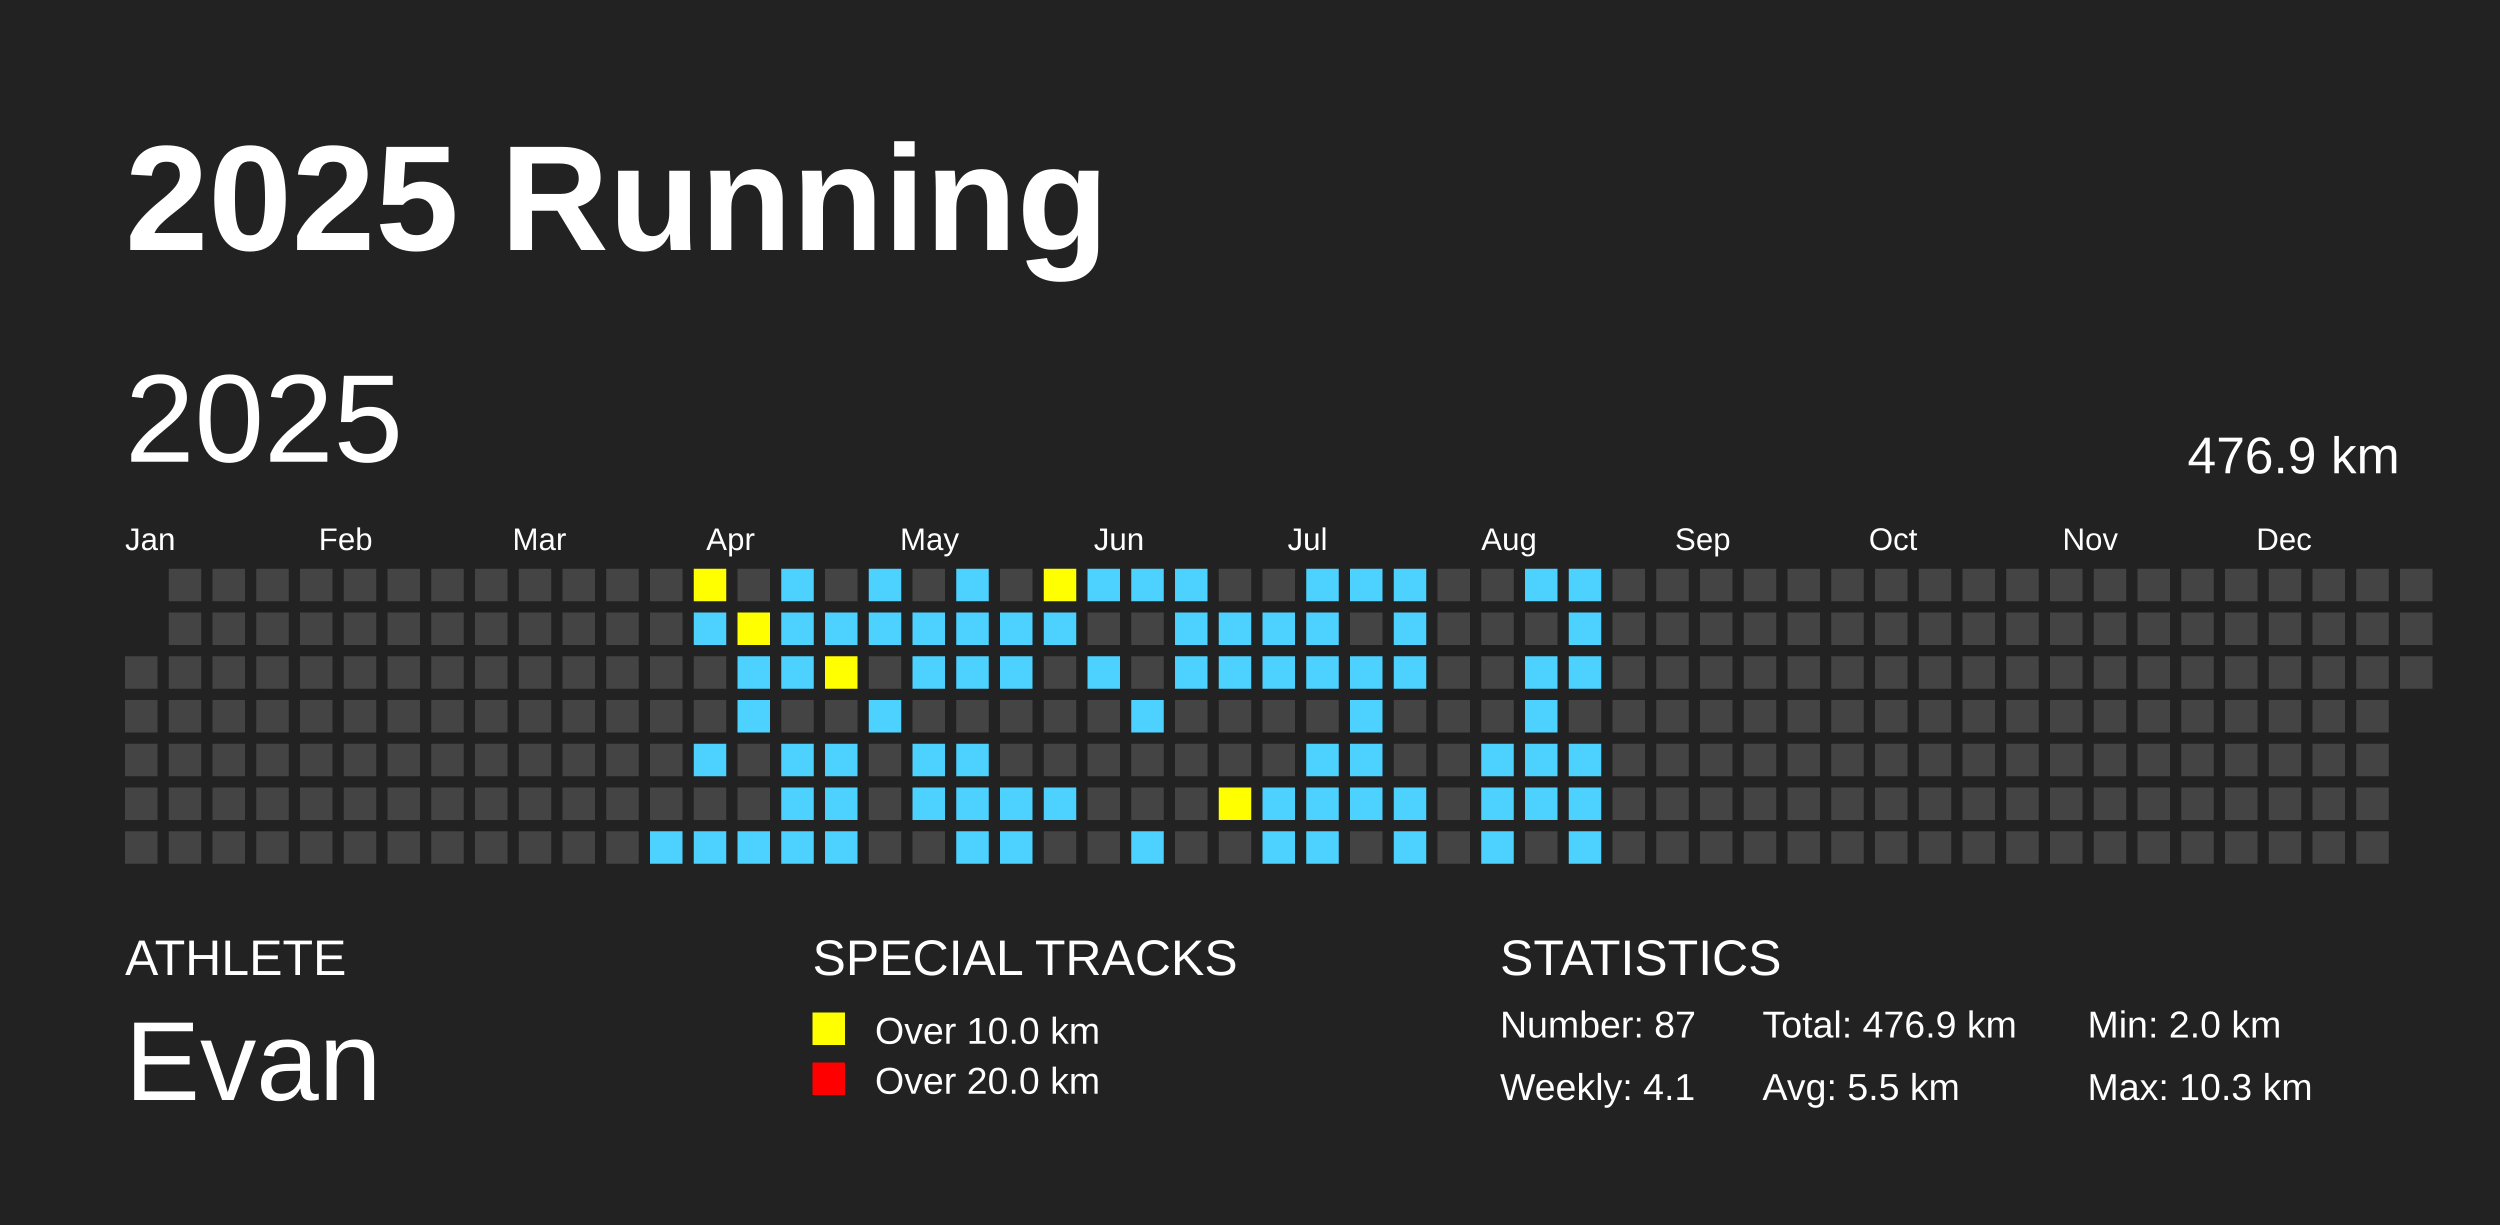
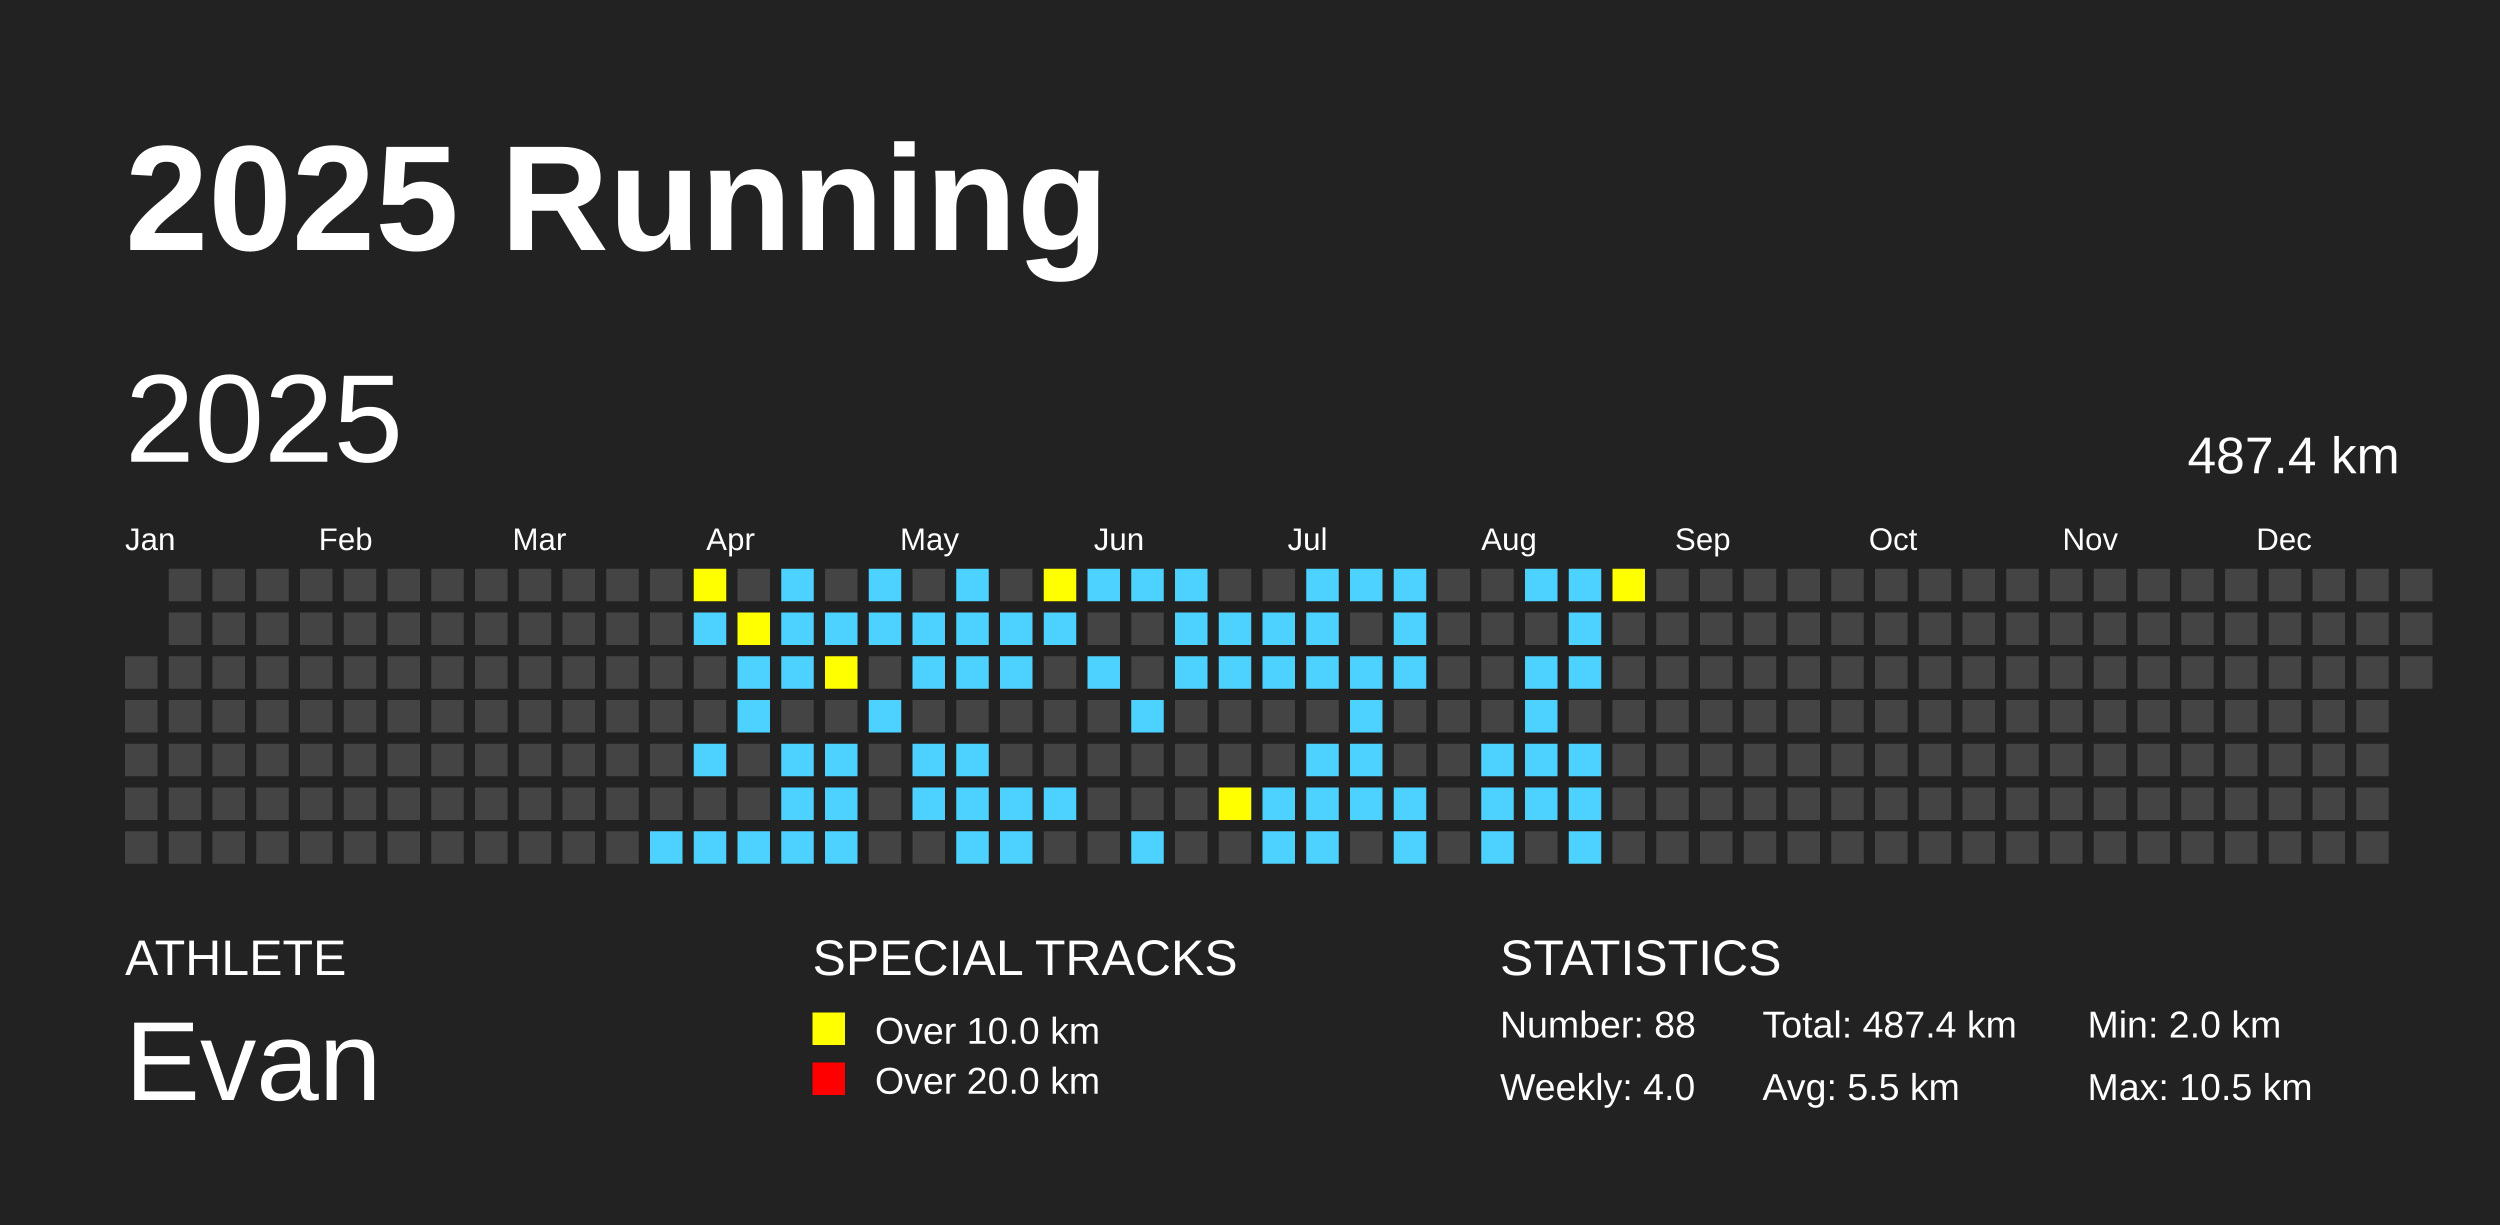
<svg xmlns="http://www.w3.org/2000/svg" baseProfile="full" height="98mm" version="1.1" viewBox="0,0,200,98" width="200mm">
  <defs />
  <rect fill="#222222" height="98" width="200" x="0" y="0" />
  <text fill="#FFFFFF" style="font-size:12px; font-family:Arial; font-weight:bold;" x="10" y="20">2025 Running</text>
  <text fill="#FFFFFF" style="font-size:4px; font-family:Arial" x="10" y="78">ATHLETE</text>
  <text fill="#FFFFFF" style="font-size:9px; font-family:Arial" x="10" y="88">Evan</text>
  <text fill="#FFFFFF" style="font-size:4px; font-family:Arial" x="65" y="78">SPECIAL TRACKS</text>
  <rect fill="yellow" height="2.6" width="2.6" x="65" y="81" />
  <text fill="#FFFFFF" style="font-size:3px; font-family:Arial" x="70" y="83.5">Over 10.0 km</text>
  <rect fill="red" height="2.6" width="2.6" x="65" y="85" />
  <text fill="#FFFFFF" style="font-size:3px; font-family:Arial" x="70" y="87.5">Over 20.0 km</text>
  <text fill="#FFFFFF" style="font-size:4px; font-family:Arial" x="120" y="78">STATISTICS</text>
-   <text fill="#FFFFFF" style="font-size:3px; font-family:Arial" x="120" y="83">Number: 87</text>
-   <text fill="#FFFFFF" style="font-size:3px; font-family:Arial" x="120" y="88">Weekly: 4.1</text>
-   <text fill="#FFFFFF" style="font-size:3px; font-family:Arial" x="141" y="83">Total: 476.9 km</text>
+   <text fill="#FFFFFF" style="font-size:3px; font-family:Arial" x="120" y="83">Number: 88</text>
+   <text fill="#FFFFFF" style="font-size:3px; font-family:Arial" x="120" y="88">Weekly: 4.0</text>
+   <text fill="#FFFFFF" style="font-size:3px; font-family:Arial" x="141" y="83">Total: 487.4 km</text>
  <text fill="#FFFFFF" style="font-size:3px; font-family:Arial" x="141" y="88">Avg: 5.5 km</text>
  <text fill="#FFFFFF" style="font-size:3px; font-family:Arial" x="167" y="83">Min: 2.0 km</text>
-   <text fill="#FFFFFF" style="font-size:3px; font-family:Arial" x="167" y="88">Max: 10.3 km</text>
+   <text fill="#FFFFFF" style="font-size:3px; font-family:Arial" x="167" y="88">Max: 10.5 km</text>
  <text dominant-baseline="hanging" fill="#FFFFFF" style="font-size:10.0px; font-family:Arial;" x="10" y="30">2025</text>
-   <text dominant-baseline="hanging" fill="#FFFFFF" style="font-size:4.125px; font-family:Arial;" x="175" y="35">476.9 km</text>
+   <text dominant-baseline="hanging" fill="#FFFFFF" style="font-size:4.125px; font-family:Arial;" x="175" y="35">487.4 km</text>
  <text fill="#FFFFFF" style="font-size:2.5px; font-family:Arial" x="10.0" y="44">Jan</text>
  <text fill="#FFFFFF" style="font-size:2.5px; font-family:Arial" x="25.5" y="44">Feb</text>
  <text fill="#FFFFFF" style="font-size:2.5px; font-family:Arial" x="41.0" y="44">Mar</text>
  <text fill="#FFFFFF" style="font-size:2.5px; font-family:Arial" x="56.5" y="44">Apr</text>
  <text fill="#FFFFFF" style="font-size:2.5px; font-family:Arial" x="72.0" y="44">May</text>
  <text fill="#FFFFFF" style="font-size:2.5px; font-family:Arial" x="87.5" y="44">Jun</text>
  <text fill="#FFFFFF" style="font-size:2.5px; font-family:Arial" x="103.0" y="44">Jul</text>
  <text fill="#FFFFFF" style="font-size:2.5px; font-family:Arial" x="118.5" y="44">Aug</text>
  <text fill="#FFFFFF" style="font-size:2.5px; font-family:Arial" x="134.0" y="44">Sep</text>
  <text fill="#FFFFFF" style="font-size:2.5px; font-family:Arial" x="149.5" y="44">Oct</text>
  <text fill="#FFFFFF" style="font-size:2.5px; font-family:Arial" x="165.0" y="44">Nov</text>
  <text fill="#FFFFFF" style="font-size:2.5px; font-family:Arial" x="180.5" y="44">Dec</text>
  <rect fill="#444444" height="2.6" width="2.6" x="10.0" y="52.5" />
  <rect fill="#444444" height="2.6" width="2.6" x="10.0" y="56.0" />
  <rect fill="#444444" height="2.6" width="2.6" x="10.0" y="59.5" />
  <rect fill="#444444" height="2.6" width="2.6" x="10.0" y="63.0" />
  <rect fill="#444444" height="2.6" width="2.6" x="10.0" y="66.5" />
  <rect fill="#444444" height="2.6" width="2.6" x="13.5" y="45.5" />
  <rect fill="#444444" height="2.6" width="2.6" x="13.5" y="49.0" />
  <rect fill="#444444" height="2.6" width="2.6" x="13.5" y="52.5" />
  <rect fill="#444444" height="2.6" width="2.6" x="13.5" y="56.0" />
  <rect fill="#444444" height="2.6" width="2.6" x="13.5" y="59.5" />
  <rect fill="#444444" height="2.6" width="2.6" x="13.5" y="63.0" />
  <rect fill="#444444" height="2.6" width="2.6" x="13.5" y="66.5" />
  <rect fill="#444444" height="2.6" width="2.6" x="17.0" y="45.5" />
  <rect fill="#444444" height="2.6" width="2.6" x="17.0" y="49.0" />
  <rect fill="#444444" height="2.6" width="2.6" x="17.0" y="52.5" />
  <rect fill="#444444" height="2.6" width="2.6" x="17.0" y="56.0" />
  <rect fill="#444444" height="2.6" width="2.6" x="17.0" y="59.5" />
  <rect fill="#444444" height="2.6" width="2.6" x="17.0" y="63.0" />
  <rect fill="#444444" height="2.6" width="2.6" x="17.0" y="66.5" />
  <rect fill="#444444" height="2.6" width="2.6" x="20.5" y="45.5" />
  <rect fill="#444444" height="2.6" width="2.6" x="20.5" y="49.0" />
  <rect fill="#444444" height="2.6" width="2.6" x="20.5" y="52.5" />
  <rect fill="#444444" height="2.6" width="2.6" x="20.5" y="56.0" />
  <rect fill="#444444" height="2.6" width="2.6" x="20.5" y="59.5" />
  <rect fill="#444444" height="2.6" width="2.6" x="20.5" y="63.0" />
  <rect fill="#444444" height="2.6" width="2.6" x="20.5" y="66.5" />
  <rect fill="#444444" height="2.6" width="2.6" x="24.0" y="45.5" />
  <rect fill="#444444" height="2.6" width="2.6" x="24.0" y="49.0" />
  <rect fill="#444444" height="2.6" width="2.6" x="24.0" y="52.5" />
  <rect fill="#444444" height="2.6" width="2.6" x="24.0" y="56.0" />
  <rect fill="#444444" height="2.6" width="2.6" x="24.0" y="59.5" />
  <rect fill="#444444" height="2.6" width="2.6" x="24.0" y="63.0" />
  <rect fill="#444444" height="2.6" width="2.6" x="24.0" y="66.5" />
  <rect fill="#444444" height="2.6" width="2.6" x="27.5" y="45.5" />
  <rect fill="#444444" height="2.6" width="2.6" x="27.5" y="49.0" />
  <rect fill="#444444" height="2.6" width="2.6" x="27.5" y="52.5" />
  <rect fill="#444444" height="2.6" width="2.6" x="27.5" y="56.0" />
  <rect fill="#444444" height="2.6" width="2.6" x="27.5" y="59.5" />
  <rect fill="#444444" height="2.6" width="2.6" x="27.5" y="63.0" />
  <rect fill="#444444" height="2.6" width="2.6" x="27.5" y="66.5" />
  <rect fill="#444444" height="2.6" width="2.6" x="31.0" y="45.5" />
  <rect fill="#444444" height="2.6" width="2.6" x="31.0" y="49.0" />
  <rect fill="#444444" height="2.6" width="2.6" x="31.0" y="52.5" />
  <rect fill="#444444" height="2.6" width="2.6" x="31.0" y="56.0" />
  <rect fill="#444444" height="2.6" width="2.6" x="31.0" y="59.5" />
  <rect fill="#444444" height="2.6" width="2.6" x="31.0" y="63.0" />
  <rect fill="#444444" height="2.6" width="2.6" x="31.0" y="66.5" />
  <rect fill="#444444" height="2.6" width="2.6" x="34.5" y="45.5" />
  <rect fill="#444444" height="2.6" width="2.6" x="34.5" y="49.0" />
  <rect fill="#444444" height="2.6" width="2.6" x="34.5" y="52.5" />
  <rect fill="#444444" height="2.6" width="2.6" x="34.5" y="56.0" />
  <rect fill="#444444" height="2.6" width="2.6" x="34.5" y="59.5" />
  <rect fill="#444444" height="2.6" width="2.6" x="34.5" y="63.0" />
  <rect fill="#444444" height="2.6" width="2.6" x="34.5" y="66.5" />
  <rect fill="#444444" height="2.6" width="2.6" x="38.0" y="45.5" />
  <rect fill="#444444" height="2.6" width="2.6" x="38.0" y="49.0" />
  <rect fill="#444444" height="2.6" width="2.6" x="38.0" y="52.5" />
  <rect fill="#444444" height="2.6" width="2.6" x="38.0" y="56.0" />
  <rect fill="#444444" height="2.6" width="2.6" x="38.0" y="59.5" />
  <rect fill="#444444" height="2.6" width="2.6" x="38.0" y="63.0" />
  <rect fill="#444444" height="2.6" width="2.6" x="38.0" y="66.5" />
  <rect fill="#444444" height="2.6" width="2.6" x="41.5" y="45.5" />
  <rect fill="#444444" height="2.6" width="2.6" x="41.5" y="49.0" />
  <rect fill="#444444" height="2.6" width="2.6" x="41.5" y="52.5" />
  <rect fill="#444444" height="2.6" width="2.6" x="41.5" y="56.0" />
  <rect fill="#444444" height="2.6" width="2.6" x="41.5" y="59.5" />
  <rect fill="#444444" height="2.6" width="2.6" x="41.5" y="63.0" />
  <rect fill="#444444" height="2.6" width="2.6" x="41.5" y="66.5" />
  <rect fill="#444444" height="2.6" width="2.6" x="45.0" y="45.5" />
  <rect fill="#444444" height="2.6" width="2.6" x="45.0" y="49.0" />
  <rect fill="#444444" height="2.6" width="2.6" x="45.0" y="52.5" />
  <rect fill="#444444" height="2.6" width="2.6" x="45.0" y="56.0" />
  <rect fill="#444444" height="2.6" width="2.6" x="45.0" y="59.5" />
  <rect fill="#444444" height="2.6" width="2.6" x="45.0" y="63.0" />
  <rect fill="#444444" height="2.6" width="2.6" x="45.0" y="66.5" />
  <rect fill="#444444" height="2.6" width="2.6" x="48.5" y="45.5" />
  <rect fill="#444444" height="2.6" width="2.6" x="48.5" y="49.0" />
  <rect fill="#444444" height="2.6" width="2.6" x="48.5" y="52.5" />
  <rect fill="#444444" height="2.6" width="2.6" x="48.5" y="56.0" />
  <rect fill="#444444" height="2.6" width="2.6" x="48.5" y="59.5" />
  <rect fill="#444444" height="2.6" width="2.6" x="48.5" y="63.0" />
  <rect fill="#444444" height="2.6" width="2.6" x="48.5" y="66.5" />
  <rect fill="#444444" height="2.6" width="2.6" x="52.0" y="45.5" />
  <rect fill="#444444" height="2.6" width="2.6" x="52.0" y="49.0" />
  <rect fill="#444444" height="2.6" width="2.6" x="52.0" y="52.5" />
  <rect fill="#444444" height="2.6" width="2.6" x="52.0" y="56.0" />
  <rect fill="#444444" height="2.6" width="2.6" x="52.0" y="59.5" />
  <rect fill="#444444" height="2.6" width="2.6" x="52.0" y="63.0" />
  <rect fill="#4DD2FF" height="2.6" width="2.6" x="52.0" y="66.5" />
  <rect fill="yellow" height="2.6" width="2.6" x="55.5" y="45.5" />
  <rect fill="#4DD2FF" height="2.6" width="2.6" x="55.5" y="49.0" />
  <rect fill="#444444" height="2.6" width="2.6" x="55.5" y="52.5" />
  <rect fill="#444444" height="2.6" width="2.6" x="55.5" y="56.0" />
  <rect fill="#4DD2FF" height="2.6" width="2.6" x="55.5" y="59.5" />
  <rect fill="#444444" height="2.6" width="2.6" x="55.5" y="63.0" />
  <rect fill="#4DD2FF" height="2.6" width="2.6" x="55.5" y="66.5" />
  <rect fill="#444444" height="2.6" width="2.6" x="59.0" y="45.5" />
  <rect fill="yellow" height="2.6" width="2.6" x="59.0" y="49.0" />
  <rect fill="#4DD2FF" height="2.6" width="2.6" x="59.0" y="52.5" />
  <rect fill="#4DD2FF" height="2.6" width="2.6" x="59.0" y="56.0" />
  <rect fill="#444444" height="2.6" width="2.6" x="59.0" y="59.5" />
  <rect fill="#444444" height="2.6" width="2.6" x="59.0" y="63.0" />
  <rect fill="#4DD2FF" height="2.6" width="2.6" x="59.0" y="66.5" />
  <rect fill="#4DD2FF" height="2.6" width="2.6" x="62.5" y="45.5" />
  <rect fill="#4DD2FF" height="2.6" width="2.6" x="62.5" y="49.0" />
  <rect fill="#4DD2FF" height="2.6" width="2.6" x="62.5" y="52.5" />
  <rect fill="#444444" height="2.6" width="2.6" x="62.5" y="56.0" />
  <rect fill="#4DD2FF" height="2.6" width="2.6" x="62.5" y="59.5" />
  <rect fill="#4DD2FF" height="2.6" width="2.6" x="62.5" y="63.0" />
  <rect fill="#4DD2FF" height="2.6" width="2.6" x="62.5" y="66.5" />
  <rect fill="#444444" height="2.6" width="2.6" x="66.0" y="45.5" />
  <rect fill="#4DD2FF" height="2.6" width="2.6" x="66.0" y="49.0" />
  <rect fill="yellow" height="2.6" width="2.6" x="66.0" y="52.5" />
  <rect fill="#444444" height="2.6" width="2.6" x="66.0" y="56.0" />
  <rect fill="#4DD2FF" height="2.6" width="2.6" x="66.0" y="59.5" />
  <rect fill="#4DD2FF" height="2.6" width="2.6" x="66.0" y="63.0" />
  <rect fill="#4DD2FF" height="2.6" width="2.6" x="66.0" y="66.5" />
  <rect fill="#4DD2FF" height="2.6" width="2.6" x="69.5" y="45.5" />
  <rect fill="#4DD2FF" height="2.6" width="2.6" x="69.5" y="49.0" />
  <rect fill="#444444" height="2.6" width="2.6" x="69.5" y="52.5" />
  <rect fill="#4DD2FF" height="2.6" width="2.6" x="69.5" y="56.0" />
  <rect fill="#444444" height="2.6" width="2.6" x="69.5" y="59.5" />
  <rect fill="#444444" height="2.6" width="2.6" x="69.5" y="63.0" />
  <rect fill="#444444" height="2.6" width="2.6" x="69.5" y="66.5" />
  <rect fill="#444444" height="2.6" width="2.6" x="73.0" y="45.5" />
  <rect fill="#4DD2FF" height="2.6" width="2.6" x="73.0" y="49.0" />
  <rect fill="#4DD2FF" height="2.6" width="2.6" x="73.0" y="52.5" />
  <rect fill="#444444" height="2.6" width="2.6" x="73.0" y="56.0" />
  <rect fill="#4DD2FF" height="2.6" width="2.6" x="73.0" y="59.5" />
  <rect fill="#4DD2FF" height="2.6" width="2.6" x="73.0" y="63.0" />
  <rect fill="#444444" height="2.6" width="2.6" x="73.0" y="66.5" />
  <rect fill="#4DD2FF" height="2.6" width="2.6" x="76.5" y="45.5" />
  <rect fill="#4DD2FF" height="2.6" width="2.6" x="76.5" y="49.0" />
  <rect fill="#4DD2FF" height="2.6" width="2.6" x="76.5" y="52.5" />
  <rect fill="#444444" height="2.6" width="2.6" x="76.5" y="56.0" />
  <rect fill="#4DD2FF" height="2.6" width="2.6" x="76.5" y="59.5" />
  <rect fill="#4DD2FF" height="2.6" width="2.6" x="76.5" y="63.0" />
  <rect fill="#4DD2FF" height="2.6" width="2.6" x="76.5" y="66.5" />
  <rect fill="#444444" height="2.6" width="2.6" x="80.0" y="45.5" />
  <rect fill="#4DD2FF" height="2.6" width="2.6" x="80.0" y="49.0" />
  <rect fill="#4DD2FF" height="2.6" width="2.6" x="80.0" y="52.5" />
  <rect fill="#444444" height="2.6" width="2.6" x="80.0" y="56.0" />
  <rect fill="#444444" height="2.6" width="2.6" x="80.0" y="59.5" />
  <rect fill="#4DD2FF" height="2.6" width="2.6" x="80.0" y="63.0" />
  <rect fill="#4DD2FF" height="2.6" width="2.6" x="80.0" y="66.5" />
  <rect fill="yellow" height="2.6" width="2.6" x="83.5" y="45.5" />
  <rect fill="#4DD2FF" height="2.6" width="2.6" x="83.5" y="49.0" />
  <rect fill="#444444" height="2.6" width="2.6" x="83.5" y="52.5" />
  <rect fill="#444444" height="2.6" width="2.6" x="83.5" y="56.0" />
  <rect fill="#444444" height="2.6" width="2.6" x="83.5" y="59.5" />
  <rect fill="#4DD2FF" height="2.6" width="2.6" x="83.5" y="63.0" />
  <rect fill="#444444" height="2.6" width="2.6" x="83.5" y="66.5" />
  <rect fill="#4DD2FF" height="2.6" width="2.6" x="87.0" y="45.5" />
  <rect fill="#444444" height="2.6" width="2.6" x="87.0" y="49.0" />
  <rect fill="#4DD2FF" height="2.6" width="2.6" x="87.0" y="52.5" />
  <rect fill="#444444" height="2.6" width="2.6" x="87.0" y="56.0" />
  <rect fill="#444444" height="2.6" width="2.6" x="87.0" y="59.5" />
  <rect fill="#444444" height="2.6" width="2.6" x="87.0" y="63.0" />
  <rect fill="#444444" height="2.6" width="2.6" x="87.0" y="66.5" />
  <rect fill="#4DD2FF" height="2.6" width="2.6" x="90.5" y="45.5" />
  <rect fill="#444444" height="2.6" width="2.6" x="90.5" y="49.0" />
  <rect fill="#444444" height="2.6" width="2.6" x="90.5" y="52.5" />
  <rect fill="#4DD2FF" height="2.6" width="2.6" x="90.5" y="56.0" />
  <rect fill="#444444" height="2.6" width="2.6" x="90.5" y="59.5" />
  <rect fill="#444444" height="2.6" width="2.6" x="90.5" y="63.0" />
  <rect fill="#4DD2FF" height="2.6" width="2.6" x="90.5" y="66.5" />
  <rect fill="#4DD2FF" height="2.6" width="2.6" x="94.0" y="45.5" />
  <rect fill="#4DD2FF" height="2.6" width="2.6" x="94.0" y="49.0" />
  <rect fill="#4DD2FF" height="2.6" width="2.6" x="94.0" y="52.5" />
  <rect fill="#444444" height="2.6" width="2.6" x="94.0" y="56.0" />
  <rect fill="#444444" height="2.6" width="2.6" x="94.0" y="59.5" />
  <rect fill="#444444" height="2.6" width="2.6" x="94.0" y="63.0" />
  <rect fill="#444444" height="2.6" width="2.6" x="94.0" y="66.5" />
  <rect fill="#444444" height="2.6" width="2.6" x="97.5" y="45.5" />
  <rect fill="#4DD2FF" height="2.6" width="2.6" x="97.5" y="49.0" />
  <rect fill="#4DD2FF" height="2.6" width="2.6" x="97.5" y="52.5" />
  <rect fill="#444444" height="2.6" width="2.6" x="97.5" y="56.0" />
  <rect fill="#444444" height="2.6" width="2.6" x="97.5" y="59.5" />
  <rect fill="yellow" height="2.6" width="2.6" x="97.5" y="63.0" />
  <rect fill="#444444" height="2.6" width="2.6" x="97.5" y="66.5" />
  <rect fill="#444444" height="2.6" width="2.6" x="101.0" y="45.5" />
  <rect fill="#4DD2FF" height="2.6" width="2.6" x="101.0" y="49.0" />
  <rect fill="#4DD2FF" height="2.6" width="2.6" x="101.0" y="52.5" />
  <rect fill="#444444" height="2.6" width="2.6" x="101.0" y="56.0" />
  <rect fill="#444444" height="2.6" width="2.6" x="101.0" y="59.5" />
  <rect fill="#4DD2FF" height="2.6" width="2.6" x="101.0" y="63.0" />
  <rect fill="#4DD2FF" height="2.6" width="2.6" x="101.0" y="66.5" />
  <rect fill="#4DD2FF" height="2.6" width="2.6" x="104.5" y="45.5" />
  <rect fill="#4DD2FF" height="2.6" width="2.6" x="104.5" y="49.0" />
  <rect fill="#4DD2FF" height="2.6" width="2.6" x="104.5" y="52.5" />
  <rect fill="#444444" height="2.6" width="2.6" x="104.5" y="56.0" />
  <rect fill="#4DD2FF" height="2.6" width="2.6" x="104.5" y="59.5" />
  <rect fill="#4DD2FF" height="2.6" width="2.6" x="104.5" y="63.0" />
  <rect fill="#4DD2FF" height="2.6" width="2.6" x="104.5" y="66.5" />
  <rect fill="#4DD2FF" height="2.6" width="2.6" x="108.0" y="45.5" />
  <rect fill="#444444" height="2.6" width="2.6" x="108.0" y="49.0" />
  <rect fill="#4DD2FF" height="2.6" width="2.6" x="108.0" y="52.5" />
  <rect fill="#4DD2FF" height="2.6" width="2.6" x="108.0" y="56.0" />
  <rect fill="#4DD2FF" height="2.6" width="2.6" x="108.0" y="59.5" />
  <rect fill="#4DD2FF" height="2.6" width="2.6" x="108.0" y="63.0" />
  <rect fill="#444444" height="2.6" width="2.6" x="108.0" y="66.5" />
  <rect fill="#4DD2FF" height="2.6" width="2.6" x="111.5" y="45.5" />
  <rect fill="#4DD2FF" height="2.6" width="2.6" x="111.5" y="49.0" />
  <rect fill="#4DD2FF" height="2.6" width="2.6" x="111.5" y="52.5" />
  <rect fill="#444444" height="2.6" width="2.6" x="111.5" y="56.0" />
  <rect fill="#444444" height="2.6" width="2.6" x="111.5" y="59.5" />
  <rect fill="#4DD2FF" height="2.6" width="2.6" x="111.5" y="63.0" />
  <rect fill="#4DD2FF" height="2.6" width="2.6" x="111.5" y="66.5" />
  <rect fill="#444444" height="2.6" width="2.6" x="115.0" y="45.5" />
  <rect fill="#444444" height="2.6" width="2.6" x="115.0" y="49.0" />
  <rect fill="#444444" height="2.6" width="2.6" x="115.0" y="52.5" />
  <rect fill="#444444" height="2.6" width="2.6" x="115.0" y="56.0" />
  <rect fill="#444444" height="2.6" width="2.6" x="115.0" y="59.5" />
  <rect fill="#444444" height="2.6" width="2.6" x="115.0" y="63.0" />
  <rect fill="#444444" height="2.6" width="2.6" x="115.0" y="66.5" />
  <rect fill="#444444" height="2.6" width="2.6" x="118.5" y="45.5" />
  <rect fill="#444444" height="2.6" width="2.6" x="118.5" y="49.0" />
  <rect fill="#444444" height="2.6" width="2.6" x="118.5" y="52.5" />
  <rect fill="#444444" height="2.6" width="2.6" x="118.5" y="56.0" />
  <rect fill="#4DD2FF" height="2.6" width="2.6" x="118.5" y="59.5" />
  <rect fill="#4DD2FF" height="2.6" width="2.6" x="118.5" y="63.0" />
  <rect fill="#4DD2FF" height="2.6" width="2.6" x="118.5" y="66.5" />
  <rect fill="#4DD2FF" height="2.6" width="2.6" x="122.0" y="45.5" />
  <rect fill="#444444" height="2.6" width="2.6" x="122.0" y="49.0" />
  <rect fill="#4DD2FF" height="2.6" width="2.6" x="122.0" y="52.5" />
  <rect fill="#4DD2FF" height="2.6" width="2.6" x="122.0" y="56.0" />
  <rect fill="#4DD2FF" height="2.6" width="2.6" x="122.0" y="59.5" />
  <rect fill="#4DD2FF" height="2.6" width="2.6" x="122.0" y="63.0" />
  <rect fill="#444444" height="2.6" width="2.6" x="122.0" y="66.5" />
  <rect fill="#4DD2FF" height="2.6" width="2.6" x="125.5" y="45.5" />
  <rect fill="#4DD2FF" height="2.6" width="2.6" x="125.5" y="49.0" />
  <rect fill="#4DD2FF" height="2.6" width="2.6" x="125.5" y="52.5" />
  <rect fill="#444444" height="2.6" width="2.6" x="125.5" y="56.0" />
  <rect fill="#4DD2FF" height="2.6" width="2.6" x="125.5" y="59.5" />
  <rect fill="#4DD2FF" height="2.6" width="2.6" x="125.5" y="63.0" />
  <rect fill="#4DD2FF" height="2.6" width="2.6" x="125.5" y="66.5" />
-   <rect fill="#444444" height="2.6" width="2.6" x="129.0" y="45.5" />
+   <rect fill="yellow" height="2.6" width="2.6" x="129.0" y="45.5" />
  <rect fill="#444444" height="2.6" width="2.6" x="129.0" y="49.0" />
  <rect fill="#444444" height="2.6" width="2.6" x="129.0" y="52.5" />
  <rect fill="#444444" height="2.6" width="2.6" x="129.0" y="56.0" />
  <rect fill="#444444" height="2.6" width="2.6" x="129.0" y="59.5" />
  <rect fill="#444444" height="2.6" width="2.6" x="129.0" y="63.0" />
  <rect fill="#444444" height="2.6" width="2.6" x="129.0" y="66.5" />
  <rect fill="#444444" height="2.6" width="2.6" x="132.5" y="45.5" />
  <rect fill="#444444" height="2.6" width="2.6" x="132.5" y="49.0" />
  <rect fill="#444444" height="2.6" width="2.6" x="132.5" y="52.5" />
  <rect fill="#444444" height="2.6" width="2.6" x="132.5" y="56.0" />
  <rect fill="#444444" height="2.6" width="2.6" x="132.5" y="59.5" />
  <rect fill="#444444" height="2.6" width="2.6" x="132.5" y="63.0" />
  <rect fill="#444444" height="2.6" width="2.6" x="132.5" y="66.5" />
  <rect fill="#444444" height="2.6" width="2.6" x="136.0" y="45.5" />
  <rect fill="#444444" height="2.6" width="2.6" x="136.0" y="49.0" />
  <rect fill="#444444" height="2.6" width="2.6" x="136.0" y="52.5" />
  <rect fill="#444444" height="2.6" width="2.6" x="136.0" y="56.0" />
  <rect fill="#444444" height="2.6" width="2.6" x="136.0" y="59.5" />
  <rect fill="#444444" height="2.6" width="2.6" x="136.0" y="63.0" />
  <rect fill="#444444" height="2.6" width="2.6" x="136.0" y="66.5" />
  <rect fill="#444444" height="2.6" width="2.6" x="139.5" y="45.5" />
  <rect fill="#444444" height="2.6" width="2.6" x="139.5" y="49.0" />
  <rect fill="#444444" height="2.6" width="2.6" x="139.5" y="52.5" />
  <rect fill="#444444" height="2.6" width="2.6" x="139.5" y="56.0" />
  <rect fill="#444444" height="2.6" width="2.6" x="139.5" y="59.5" />
  <rect fill="#444444" height="2.6" width="2.6" x="139.5" y="63.0" />
  <rect fill="#444444" height="2.6" width="2.6" x="139.5" y="66.5" />
  <rect fill="#444444" height="2.6" width="2.6" x="143.0" y="45.5" />
  <rect fill="#444444" height="2.6" width="2.6" x="143.0" y="49.0" />
  <rect fill="#444444" height="2.6" width="2.6" x="143.0" y="52.5" />
  <rect fill="#444444" height="2.6" width="2.6" x="143.0" y="56.0" />
  <rect fill="#444444" height="2.6" width="2.6" x="143.0" y="59.5" />
  <rect fill="#444444" height="2.6" width="2.6" x="143.0" y="63.0" />
  <rect fill="#444444" height="2.6" width="2.6" x="143.0" y="66.5" />
  <rect fill="#444444" height="2.6" width="2.6" x="146.5" y="45.5" />
  <rect fill="#444444" height="2.6" width="2.6" x="146.5" y="49.0" />
  <rect fill="#444444" height="2.6" width="2.6" x="146.5" y="52.5" />
  <rect fill="#444444" height="2.6" width="2.6" x="146.5" y="56.0" />
  <rect fill="#444444" height="2.6" width="2.6" x="146.5" y="59.5" />
  <rect fill="#444444" height="2.6" width="2.6" x="146.5" y="63.0" />
  <rect fill="#444444" height="2.6" width="2.6" x="146.5" y="66.5" />
  <rect fill="#444444" height="2.6" width="2.6" x="150.0" y="45.5" />
  <rect fill="#444444" height="2.6" width="2.6" x="150.0" y="49.0" />
  <rect fill="#444444" height="2.6" width="2.6" x="150.0" y="52.5" />
  <rect fill="#444444" height="2.6" width="2.6" x="150.0" y="56.0" />
  <rect fill="#444444" height="2.6" width="2.6" x="150.0" y="59.5" />
  <rect fill="#444444" height="2.6" width="2.6" x="150.0" y="63.0" />
  <rect fill="#444444" height="2.6" width="2.6" x="150.0" y="66.5" />
  <rect fill="#444444" height="2.6" width="2.6" x="153.5" y="45.5" />
  <rect fill="#444444" height="2.6" width="2.6" x="153.5" y="49.0" />
  <rect fill="#444444" height="2.6" width="2.6" x="153.5" y="52.5" />
  <rect fill="#444444" height="2.6" width="2.6" x="153.5" y="56.0" />
  <rect fill="#444444" height="2.6" width="2.6" x="153.5" y="59.5" />
  <rect fill="#444444" height="2.6" width="2.6" x="153.5" y="63.0" />
  <rect fill="#444444" height="2.6" width="2.6" x="153.5" y="66.5" />
  <rect fill="#444444" height="2.6" width="2.6" x="157.0" y="45.5" />
  <rect fill="#444444" height="2.6" width="2.6" x="157.0" y="49.0" />
  <rect fill="#444444" height="2.6" width="2.6" x="157.0" y="52.5" />
  <rect fill="#444444" height="2.6" width="2.6" x="157.0" y="56.0" />
  <rect fill="#444444" height="2.6" width="2.6" x="157.0" y="59.5" />
  <rect fill="#444444" height="2.6" width="2.6" x="157.0" y="63.0" />
  <rect fill="#444444" height="2.6" width="2.6" x="157.0" y="66.5" />
  <rect fill="#444444" height="2.6" width="2.6" x="160.5" y="45.5" />
  <rect fill="#444444" height="2.6" width="2.6" x="160.5" y="49.0" />
  <rect fill="#444444" height="2.6" width="2.6" x="160.5" y="52.5" />
  <rect fill="#444444" height="2.6" width="2.6" x="160.5" y="56.0" />
  <rect fill="#444444" height="2.6" width="2.6" x="160.5" y="59.5" />
  <rect fill="#444444" height="2.6" width="2.6" x="160.5" y="63.0" />
  <rect fill="#444444" height="2.6" width="2.6" x="160.5" y="66.5" />
  <rect fill="#444444" height="2.6" width="2.6" x="164.0" y="45.5" />
  <rect fill="#444444" height="2.6" width="2.6" x="164.0" y="49.0" />
  <rect fill="#444444" height="2.6" width="2.6" x="164.0" y="52.5" />
  <rect fill="#444444" height="2.6" width="2.6" x="164.0" y="56.0" />
  <rect fill="#444444" height="2.6" width="2.6" x="164.0" y="59.5" />
  <rect fill="#444444" height="2.6" width="2.6" x="164.0" y="63.0" />
  <rect fill="#444444" height="2.6" width="2.6" x="164.0" y="66.5" />
  <rect fill="#444444" height="2.6" width="2.6" x="167.5" y="45.5" />
  <rect fill="#444444" height="2.6" width="2.6" x="167.5" y="49.0" />
  <rect fill="#444444" height="2.6" width="2.6" x="167.5" y="52.5" />
  <rect fill="#444444" height="2.6" width="2.6" x="167.5" y="56.0" />
  <rect fill="#444444" height="2.6" width="2.6" x="167.5" y="59.5" />
  <rect fill="#444444" height="2.6" width="2.6" x="167.5" y="63.0" />
  <rect fill="#444444" height="2.6" width="2.6" x="167.5" y="66.5" />
  <rect fill="#444444" height="2.6" width="2.6" x="171.0" y="45.5" />
  <rect fill="#444444" height="2.6" width="2.6" x="171.0" y="49.0" />
  <rect fill="#444444" height="2.6" width="2.6" x="171.0" y="52.5" />
  <rect fill="#444444" height="2.6" width="2.6" x="171.0" y="56.0" />
  <rect fill="#444444" height="2.6" width="2.6" x="171.0" y="59.5" />
  <rect fill="#444444" height="2.6" width="2.6" x="171.0" y="63.0" />
  <rect fill="#444444" height="2.6" width="2.6" x="171.0" y="66.5" />
  <rect fill="#444444" height="2.6" width="2.6" x="174.5" y="45.5" />
  <rect fill="#444444" height="2.6" width="2.6" x="174.5" y="49.0" />
  <rect fill="#444444" height="2.6" width="2.6" x="174.5" y="52.5" />
  <rect fill="#444444" height="2.6" width="2.6" x="174.5" y="56.0" />
  <rect fill="#444444" height="2.6" width="2.6" x="174.5" y="59.5" />
  <rect fill="#444444" height="2.6" width="2.6" x="174.5" y="63.0" />
  <rect fill="#444444" height="2.6" width="2.6" x="174.5" y="66.5" />
  <rect fill="#444444" height="2.6" width="2.6" x="178.0" y="45.5" />
  <rect fill="#444444" height="2.6" width="2.6" x="178.0" y="49.0" />
  <rect fill="#444444" height="2.6" width="2.6" x="178.0" y="52.5" />
  <rect fill="#444444" height="2.6" width="2.6" x="178.0" y="56.0" />
  <rect fill="#444444" height="2.6" width="2.6" x="178.0" y="59.5" />
  <rect fill="#444444" height="2.6" width="2.6" x="178.0" y="63.0" />
  <rect fill="#444444" height="2.6" width="2.6" x="178.0" y="66.5" />
  <rect fill="#444444" height="2.6" width="2.6" x="181.5" y="45.5" />
  <rect fill="#444444" height="2.6" width="2.6" x="181.5" y="49.0" />
  <rect fill="#444444" height="2.6" width="2.6" x="181.5" y="52.5" />
  <rect fill="#444444" height="2.6" width="2.6" x="181.5" y="56.0" />
  <rect fill="#444444" height="2.6" width="2.6" x="181.5" y="59.5" />
  <rect fill="#444444" height="2.6" width="2.6" x="181.5" y="63.0" />
  <rect fill="#444444" height="2.6" width="2.6" x="181.5" y="66.5" />
  <rect fill="#444444" height="2.6" width="2.6" x="185.0" y="45.5" />
  <rect fill="#444444" height="2.6" width="2.6" x="185.0" y="49.0" />
  <rect fill="#444444" height="2.6" width="2.6" x="185.0" y="52.5" />
  <rect fill="#444444" height="2.6" width="2.6" x="185.0" y="56.0" />
  <rect fill="#444444" height="2.6" width="2.6" x="185.0" y="59.5" />
  <rect fill="#444444" height="2.6" width="2.6" x="185.0" y="63.0" />
  <rect fill="#444444" height="2.6" width="2.6" x="185.0" y="66.5" />
  <rect fill="#444444" height="2.6" width="2.6" x="188.5" y="45.5" />
  <rect fill="#444444" height="2.6" width="2.6" x="188.5" y="49.0" />
  <rect fill="#444444" height="2.6" width="2.6" x="188.5" y="52.5" />
  <rect fill="#444444" height="2.6" width="2.6" x="188.5" y="56.0" />
  <rect fill="#444444" height="2.6" width="2.6" x="188.5" y="59.5" />
  <rect fill="#444444" height="2.6" width="2.6" x="188.5" y="63.0" />
  <rect fill="#444444" height="2.6" width="2.6" x="188.5" y="66.5" />
  <rect fill="#444444" height="2.6" width="2.6" x="192.0" y="45.5" />
  <rect fill="#444444" height="2.6" width="2.6" x="192.0" y="49.0" />
  <rect fill="#444444" height="2.6" width="2.6" x="192.0" y="52.5" />
</svg>
